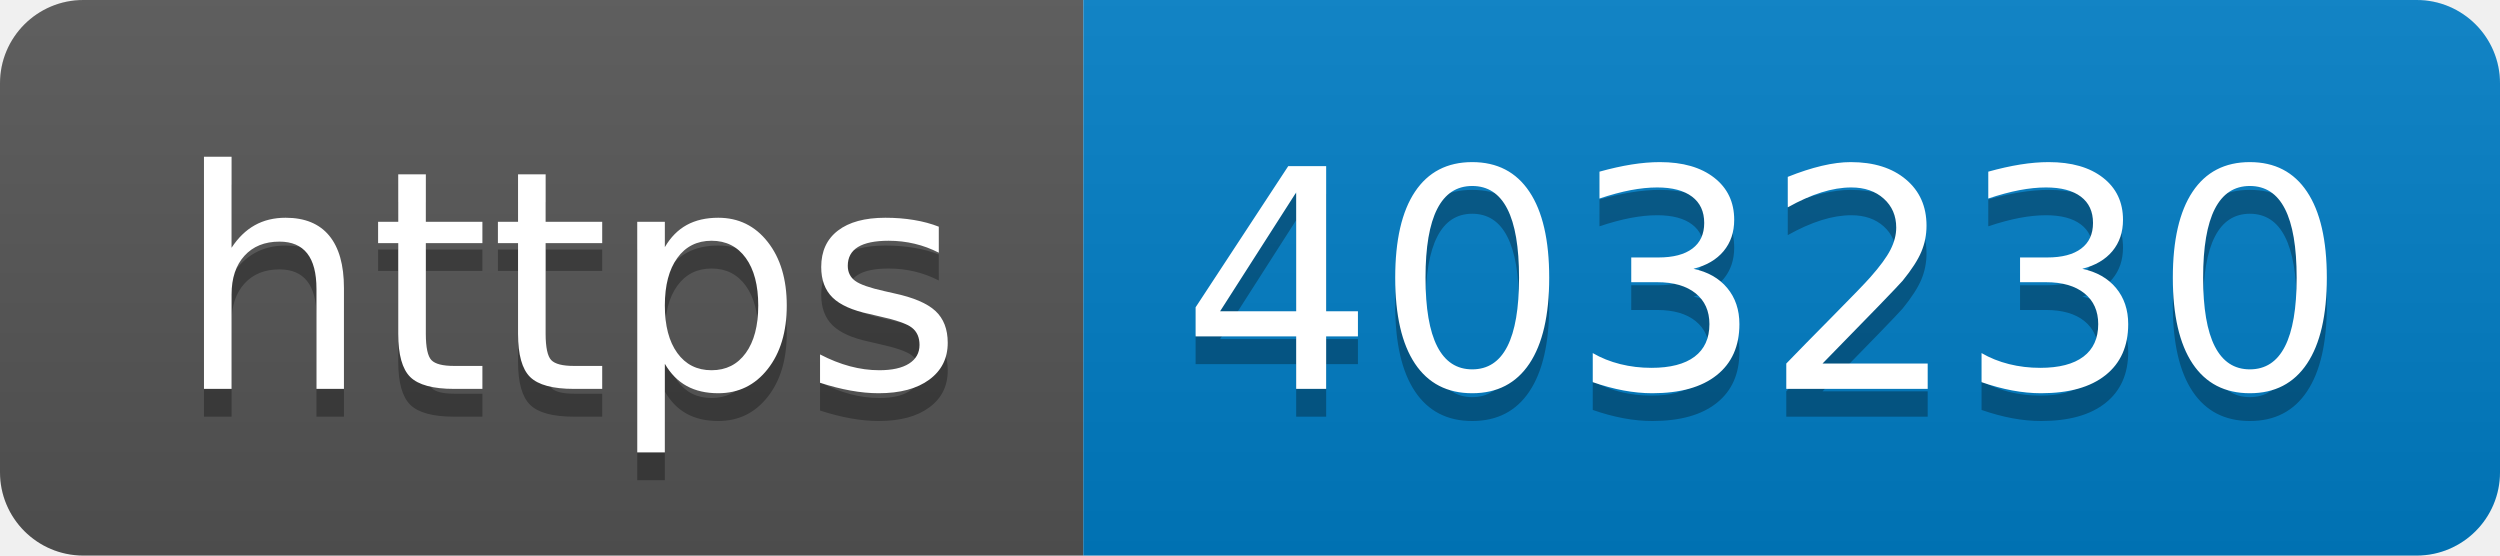
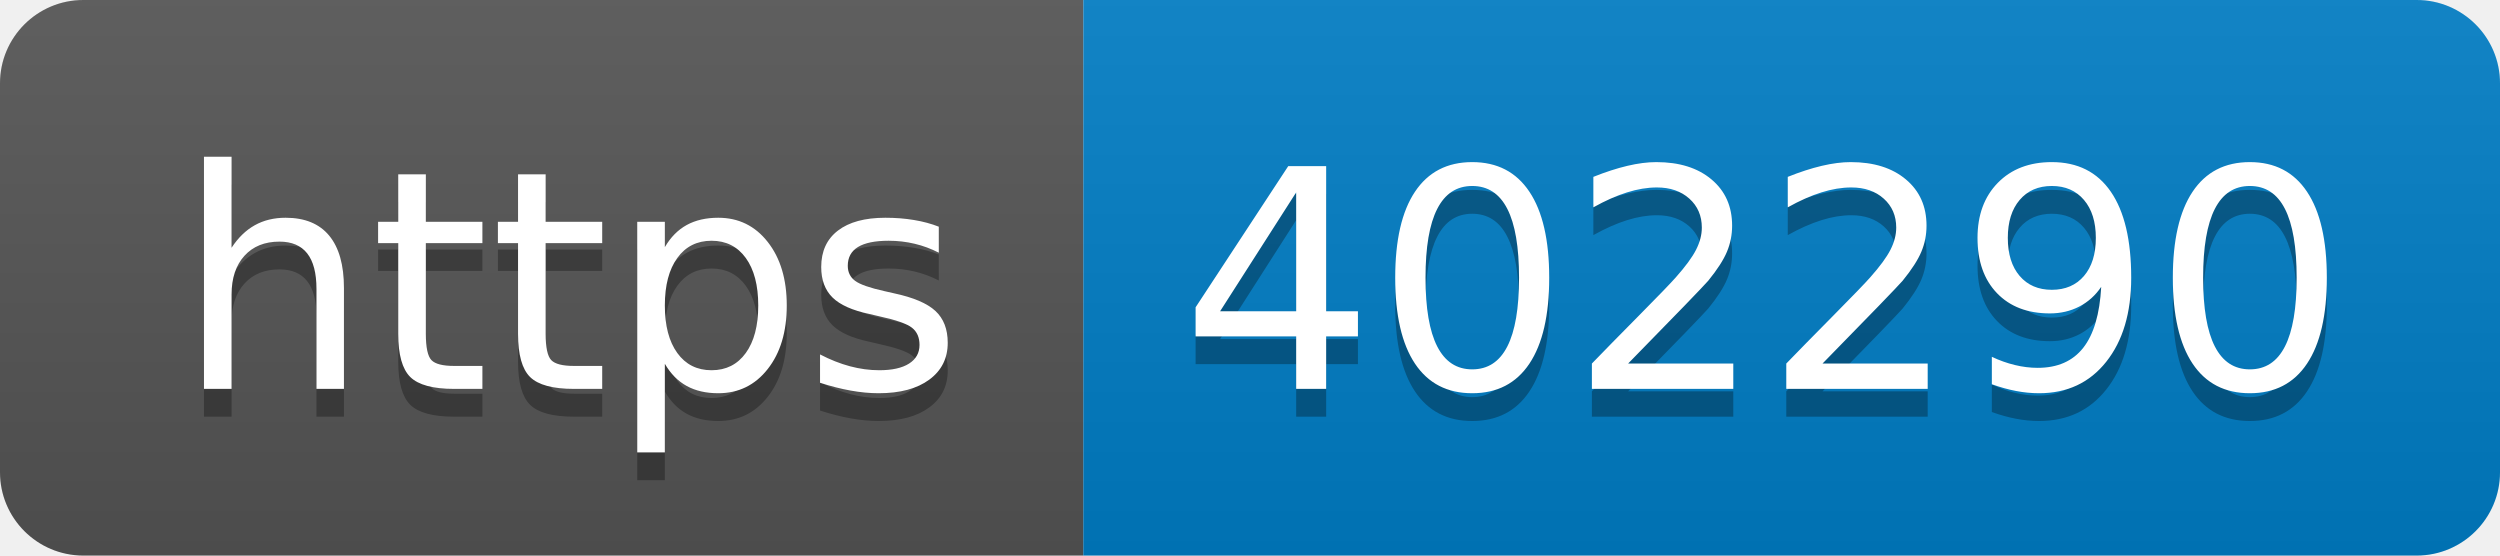
- <svg xmlns="http://www.w3.org/2000/svg" width="90" height="20" role="img" aria-label="https: 403230">
+ <svg xmlns="http://www.w3.org/2000/svg" width="90" height="20" role="img" aria-label="https: 402290">
  <linearGradient id="s" x2="0" y2="100%">
    <stop offset="0" stop-color="#bbb" stop-opacity=".1" />
    <stop offset="1" stop-opacity=".1" />
  </linearGradient>
  <clipPath id="r">
    <rect width="90" height="20" rx="3" fill="#fff" />
  </clipPath>
  <g clip-path="url(#r)">
    <rect width="39" height="20" fill="#555" />
    <rect x="39" width="51" height="20" fill="#007ec6" />
    <rect width="90" height="20" fill="url(#s)" />
  </g>
  <g fill="#fff" text-anchor="middle" font-family="Verdana,Geneva,DejaVu Sans,sans-serif" text-rendering="geometricPrecision" font-size="110">
    <text aria-hidden="true" x="205" y="150" fill="#010101" fill-opacity=".3" transform="scale(.1)" textLength="290">https</text>
    <text x="205" y="140" transform="scale(.1)" fill="#fff" textLength="290">https</text>
-     <text aria-hidden="true" x="635" y="150" fill="#010101" fill-opacity=".3" transform="scale(.1)" textLength="410">403230</text>
-     <text x="635" y="140" transform="scale(.1)" fill="#fff" textLength="410">403230</text>
+     <text aria-hidden="true" x="635" y="150" fill="#010101" fill-opacity=".3" transform="scale(.1)" textLength="410">402290</text>
+     <text x="635" y="140" transform="scale(.1)" fill="#fff" textLength="410">402290</text>
  </g>
</svg>
